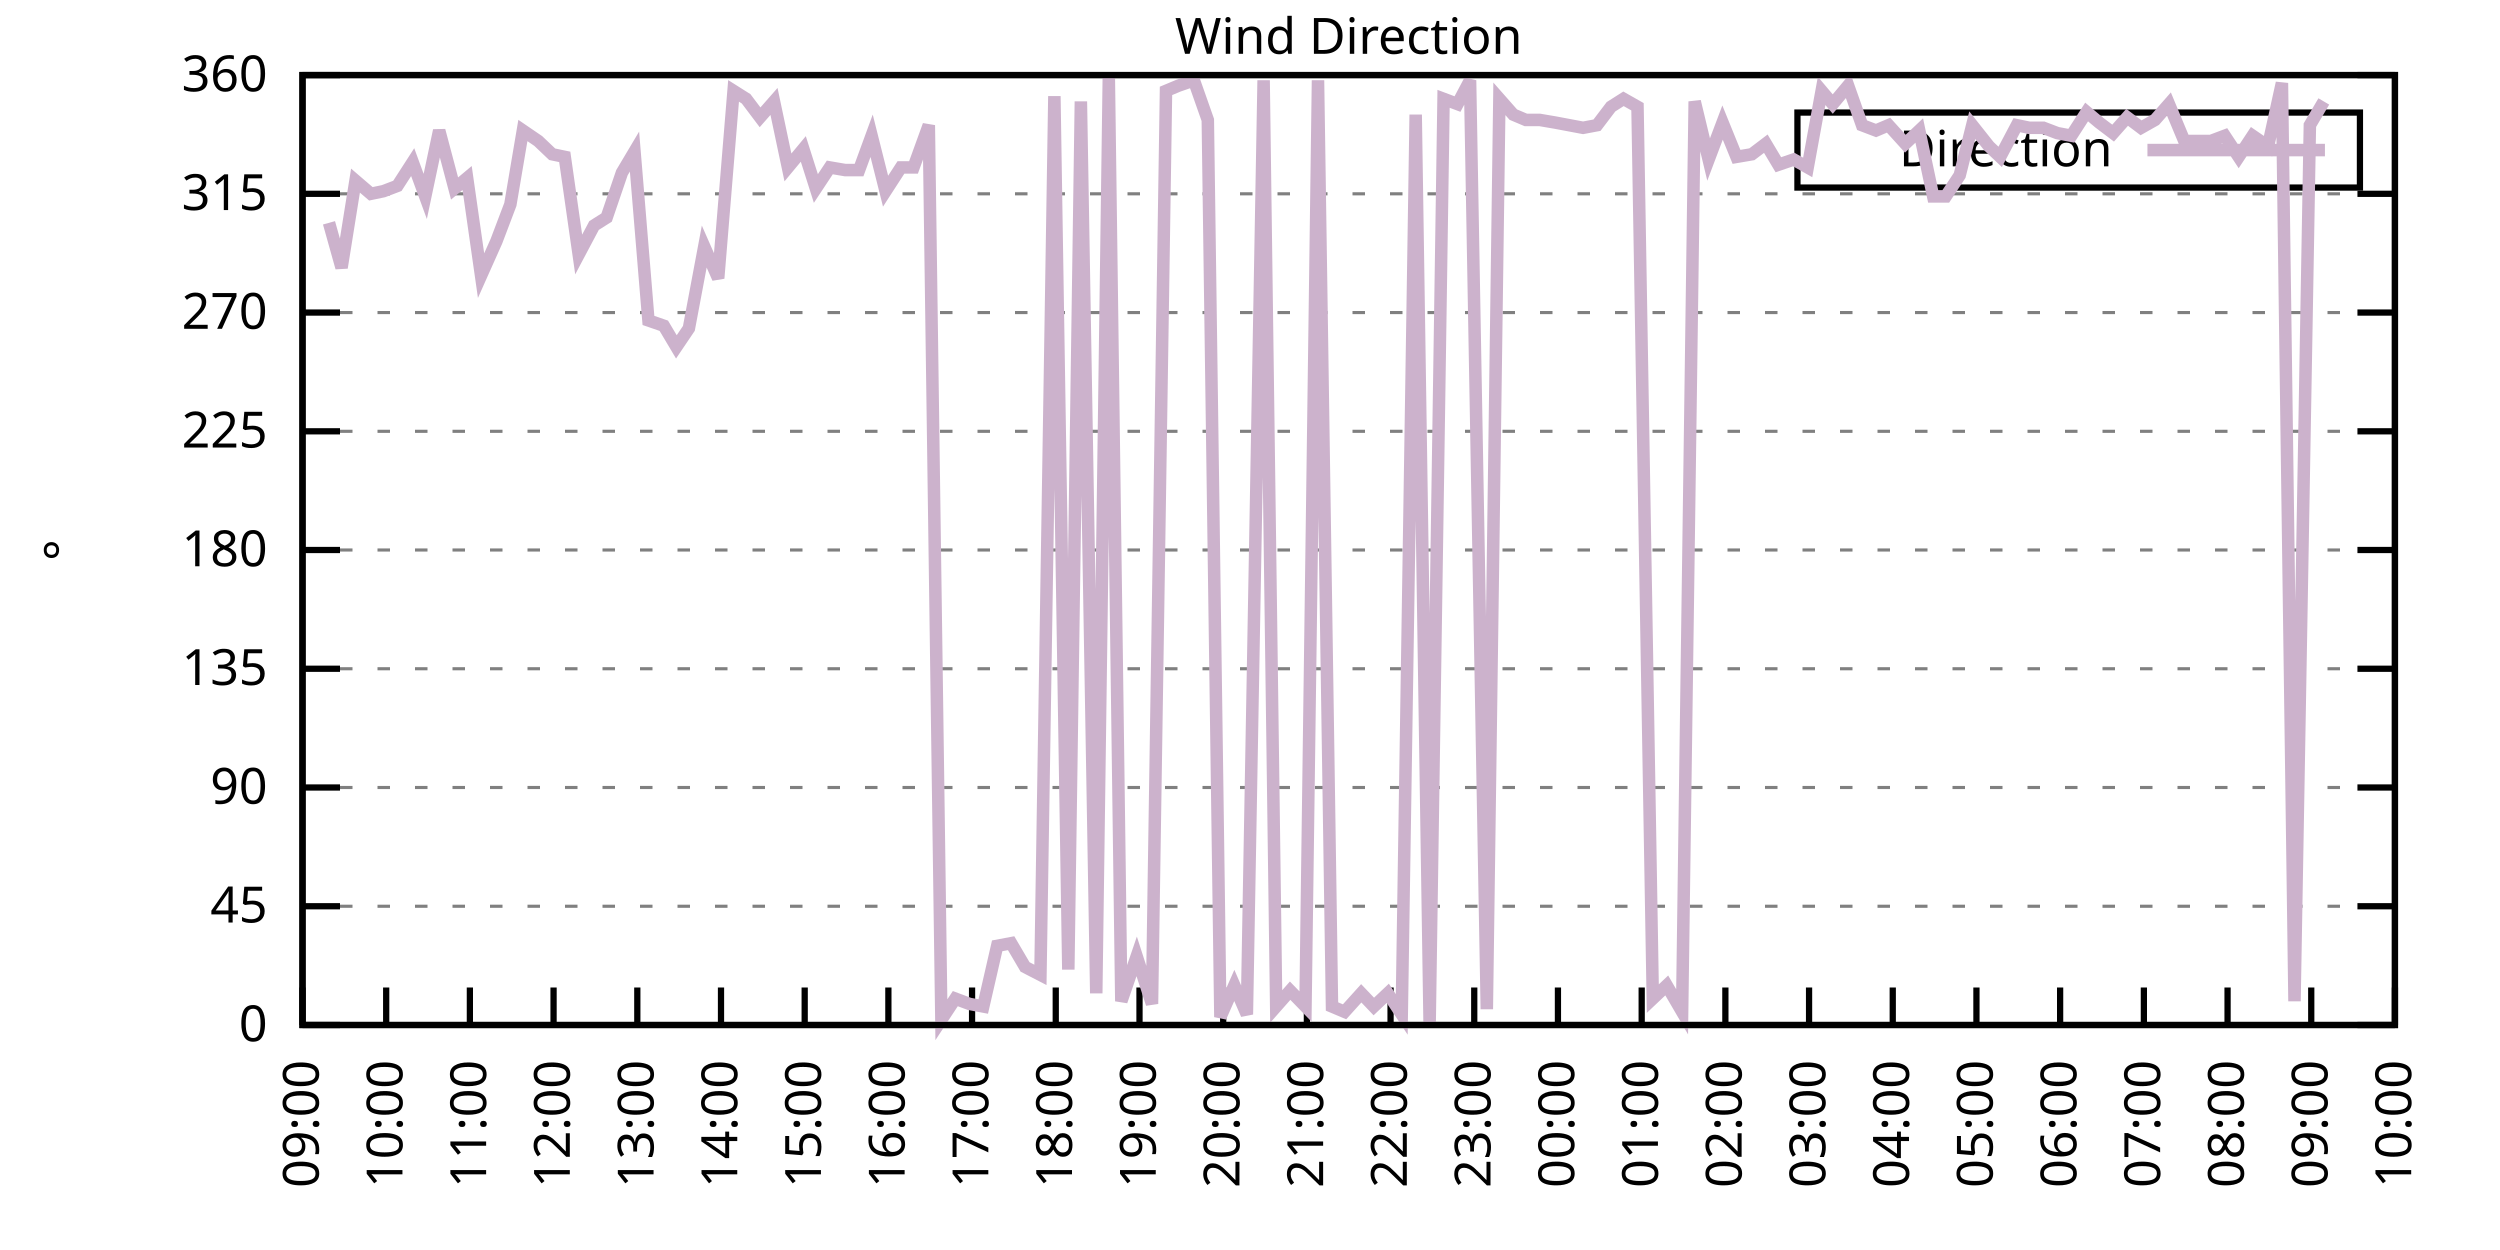
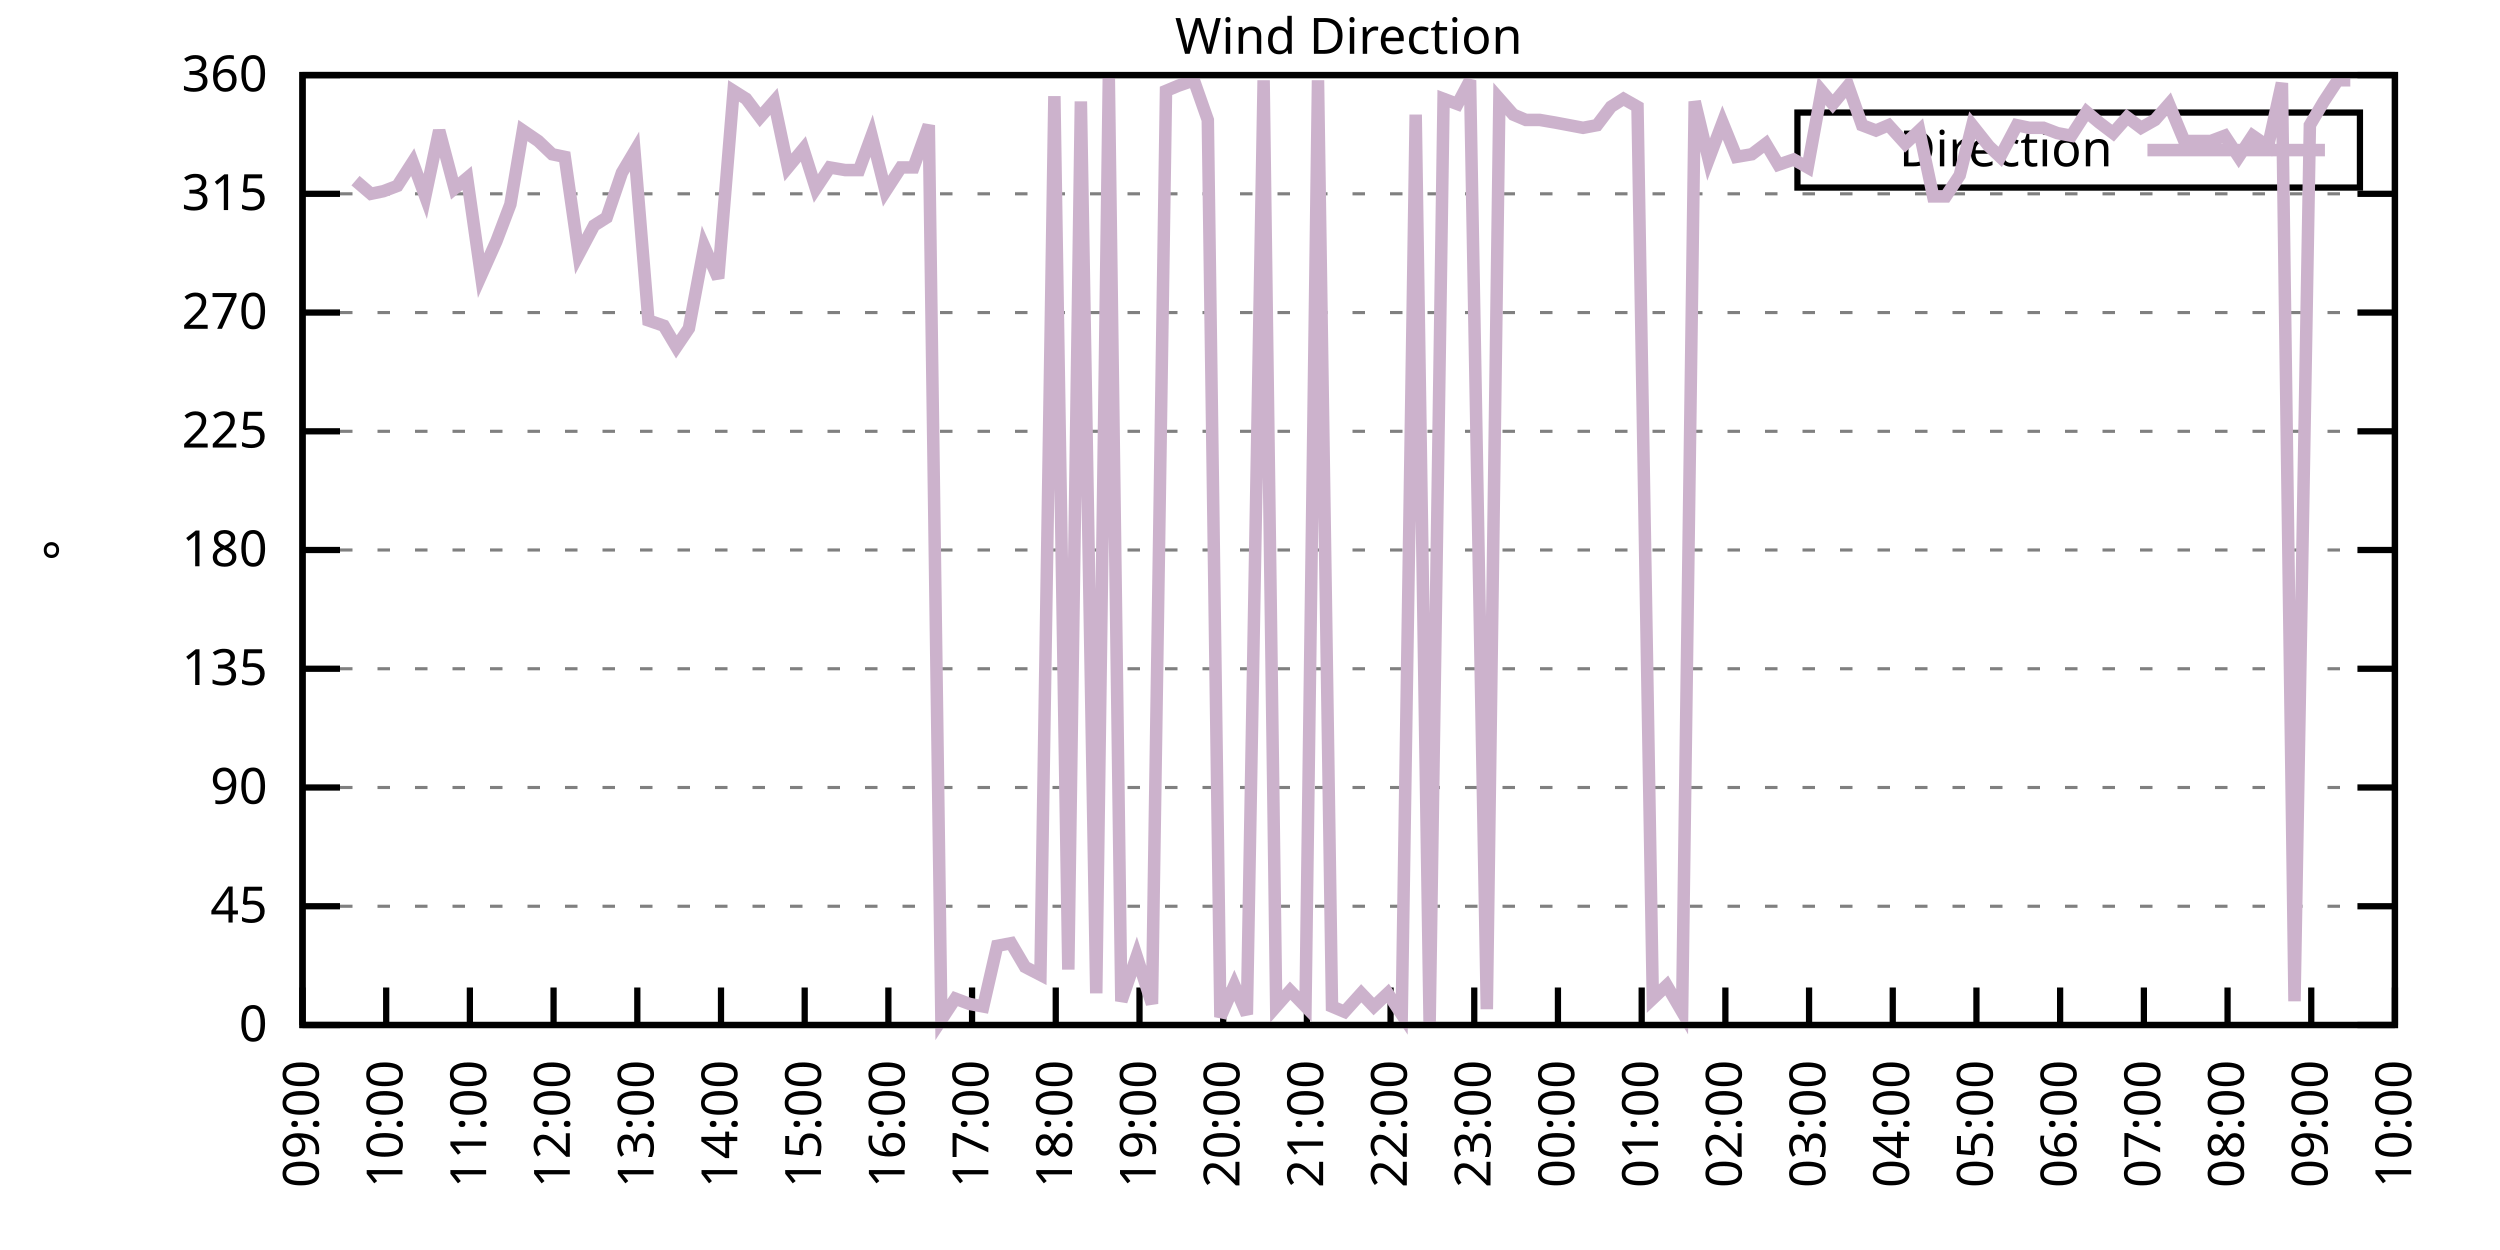
<svg xmlns="http://www.w3.org/2000/svg" xmlns:xlink="http://www.w3.org/1999/xlink" width="400" height="200" viewBox="0 0 400 200">
  <g id="gnuplot_canvas">
    <rect x="0" y="0" width="400" height="200" fill="none" />
    <defs>
      <circle id="gpDot" r="0.5" stroke-width="0.5" stroke="currentColor" />
      <path id="gpPt0" stroke-width="0.333" stroke="currentColor" d="M-1,0 h2 M0,-1 v2" />
      <path id="gpPt1" stroke-width="0.333" stroke="currentColor" d="M-1,-1 L1,1 M1,-1 L-1,1" />
      <path id="gpPt2" stroke-width="0.333" stroke="currentColor" d="M-1,0 L1,0 M0,-1 L0,1 M-1,-1 L1,1 M-1,1 L1,-1" />
      <rect id="gpPt3" stroke-width="0.333" stroke="currentColor" x="-1" y="-1" width="2" height="2" />
      <rect id="gpPt4" stroke-width="0.333" stroke="currentColor" fill="currentColor" x="-1" y="-1" width="2" height="2" />
      <circle id="gpPt5" stroke-width="0.333" stroke="currentColor" cx="0" cy="0" r="1" />
      <use xlink:href="#gpPt5" id="gpPt6" fill="currentColor" stroke="none" />
      <path id="gpPt7" stroke-width="0.333" stroke="currentColor" d="M0,-1.33 L-1.33,0.67 L1.33,0.67 z" />
      <use xlink:href="#gpPt7" id="gpPt8" fill="currentColor" stroke="none" />
      <use xlink:href="#gpPt7" id="gpPt9" stroke="currentColor" transform="rotate(180)" />
      <use xlink:href="#gpPt9" id="gpPt10" fill="currentColor" stroke="none" />
      <use xlink:href="#gpPt3" id="gpPt11" stroke="currentColor" transform="rotate(45)" />
      <use xlink:href="#gpPt11" id="gpPt12" fill="currentColor" stroke="none" />
      <path id="gpPt13" stroke-width="0.333" stroke="currentColor" d="M0,1.330 L1.265,0.411 L0.782,-1.067 L-0.782,-1.076 L-1.265,0.411 z" />
      <use xlink:href="#gpPt13" id="gpPt14" fill="currentColor" stroke="none" />
      <filter id="textbox" filterUnits="objectBoundingBox" x="0" y="0" height="1" width="1">
        <feFlood flood-color="white" flood-opacity="1" result="bgnd" />
        <feComposite in="SourceGraphic" in2="bgnd" operator="atop" />
      </filter>
      <filter id="greybox" filterUnits="objectBoundingBox" x="0" y="0" height="1" width="1">
        <feFlood flood-color="lightgrey" flood-opacity="1" result="grey" />
        <feComposite in="SourceGraphic" in2="grey" operator="atop" />
      </filter>
    </defs>
    <g fill="none" color="white" stroke="currentColor" stroke-width="1.00" stroke-linecap="butt" stroke-linejoin="miter">
</g>
    <g fill="none" color="black" stroke="currentColor" stroke-width="1.00" stroke-linecap="butt" stroke-linejoin="miter">
      <g stroke="none" shape-rendering="crispEdges">
        <polygon fill="rgb(255, 255, 255)" points="48.40,164.00 383.18,164.00 383.18,12.02 48.40,12.02 " />
      </g>
    </g>
    <g fill="none" color="black" stroke="currentColor" stroke-width="1.00" stroke-linecap="butt" stroke-linejoin="miter">
</g>
    <g fill="none" color="black" stroke="black" stroke-width="0.50" stroke-linecap="butt" stroke-linejoin="miter">
</g>
    <g fill="none" color="gray" stroke="currentColor" stroke-width="0.50" stroke-linecap="butt" stroke-linejoin="miter">
      <path stroke="gray" stroke-dasharray="2,4" class="gridline" d="M48.40,164.00 L383.19,164.00  " />
    </g>
    <g fill="none" color="gray" stroke="gray" stroke-width="1.00" stroke-linecap="butt" stroke-linejoin="miter">
</g>
    <g fill="none" color="black" stroke="currentColor" stroke-width="1.00" stroke-linecap="butt" stroke-linejoin="miter">
      <path stroke="black" d="M48.40,164.00 L54.40,164.00 M383.19,164.00 L377.19,164.00  " />
      <g transform="translate(42.80,166.60)" stroke="none" fill="black" font-family="Sans" font-size="8.00" text-anchor="end">
        <text>
          <tspan font-family="Sans"> 0</tspan>
        </text>
      </g>
    </g>
    <g fill="none" color="black" stroke="currentColor" stroke-width="1.00" stroke-linecap="butt" stroke-linejoin="miter">
</g>
    <g fill="none" color="black" stroke="black" stroke-width="0.50" stroke-linecap="butt" stroke-linejoin="miter">
</g>
    <g fill="none" color="gray" stroke="currentColor" stroke-width="0.50" stroke-linecap="butt" stroke-linejoin="miter">
      <path stroke="gray" stroke-dasharray="2,4" class="gridline" d="M48.40,145.00 L383.19,145.00  " />
    </g>
    <g fill="none" color="gray" stroke="gray" stroke-width="1.00" stroke-linecap="butt" stroke-linejoin="miter">
</g>
    <g fill="none" color="black" stroke="currentColor" stroke-width="1.00" stroke-linecap="butt" stroke-linejoin="miter">
      <path stroke="black" d="M48.40,145.00 L54.40,145.00 M383.19,145.00 L377.19,145.00  " />
      <g transform="translate(42.80,147.60)" stroke="none" fill="black" font-family="Sans" font-size="8.00" text-anchor="end">
        <text>
          <tspan font-family="Sans"> 45</tspan>
        </text>
      </g>
    </g>
    <g fill="none" color="black" stroke="currentColor" stroke-width="1.00" stroke-linecap="butt" stroke-linejoin="miter">
</g>
    <g fill="none" color="black" stroke="black" stroke-width="0.50" stroke-linecap="butt" stroke-linejoin="miter">
</g>
    <g fill="none" color="gray" stroke="currentColor" stroke-width="0.50" stroke-linecap="butt" stroke-linejoin="miter">
      <path stroke="gray" stroke-dasharray="2,4" class="gridline" d="M48.40,126.00 L383.19,126.00  " />
    </g>
    <g fill="none" color="gray" stroke="gray" stroke-width="1.00" stroke-linecap="butt" stroke-linejoin="miter">
</g>
    <g fill="none" color="black" stroke="currentColor" stroke-width="1.00" stroke-linecap="butt" stroke-linejoin="miter">
      <path stroke="black" d="M48.40,126.00 L54.40,126.00 M383.19,126.00 L377.19,126.00  " />
      <g transform="translate(42.80,128.60)" stroke="none" fill="black" font-family="Sans" font-size="8.00" text-anchor="end">
        <text>
          <tspan font-family="Sans"> 90</tspan>
        </text>
      </g>
    </g>
    <g fill="none" color="black" stroke="currentColor" stroke-width="1.00" stroke-linecap="butt" stroke-linejoin="miter">
</g>
    <g fill="none" color="black" stroke="black" stroke-width="0.50" stroke-linecap="butt" stroke-linejoin="miter">
</g>
    <g fill="none" color="gray" stroke="currentColor" stroke-width="0.50" stroke-linecap="butt" stroke-linejoin="miter">
      <path stroke="gray" stroke-dasharray="2,4" class="gridline" d="M48.40,107.00 L383.19,107.00  " />
    </g>
    <g fill="none" color="gray" stroke="gray" stroke-width="1.00" stroke-linecap="butt" stroke-linejoin="miter">
</g>
    <g fill="none" color="black" stroke="currentColor" stroke-width="1.00" stroke-linecap="butt" stroke-linejoin="miter">
      <path stroke="black" d="M48.40,107.00 L54.40,107.00 M383.19,107.00 L377.19,107.00  " />
      <g transform="translate(42.80,109.60)" stroke="none" fill="black" font-family="Sans" font-size="8.00" text-anchor="end">
        <text>
          <tspan font-family="Sans"> 135</tspan>
        </text>
      </g>
    </g>
    <g fill="none" color="black" stroke="currentColor" stroke-width="1.00" stroke-linecap="butt" stroke-linejoin="miter">
</g>
    <g fill="none" color="black" stroke="black" stroke-width="0.50" stroke-linecap="butt" stroke-linejoin="miter">
</g>
    <g fill="none" color="gray" stroke="currentColor" stroke-width="0.50" stroke-linecap="butt" stroke-linejoin="miter">
      <path stroke="gray" stroke-dasharray="2,4" class="gridline" d="M48.40,88.00 L383.19,88.00  " />
    </g>
    <g fill="none" color="gray" stroke="gray" stroke-width="1.00" stroke-linecap="butt" stroke-linejoin="miter">
</g>
    <g fill="none" color="black" stroke="currentColor" stroke-width="1.00" stroke-linecap="butt" stroke-linejoin="miter">
      <path stroke="black" d="M48.40,88.00 L54.40,88.00 M383.19,88.00 L377.19,88.00  " />
      <g transform="translate(42.80,90.60)" stroke="none" fill="black" font-family="Sans" font-size="8.00" text-anchor="end">
        <text>
          <tspan font-family="Sans"> 180</tspan>
        </text>
      </g>
    </g>
    <g fill="none" color="black" stroke="currentColor" stroke-width="1.00" stroke-linecap="butt" stroke-linejoin="miter">
</g>
    <g fill="none" color="black" stroke="black" stroke-width="0.50" stroke-linecap="butt" stroke-linejoin="miter">
</g>
    <g fill="none" color="gray" stroke="currentColor" stroke-width="0.50" stroke-linecap="butt" stroke-linejoin="miter">
      <path stroke="gray" stroke-dasharray="2,4" class="gridline" d="M48.40,69.01 L383.19,69.01  " />
    </g>
    <g fill="none" color="gray" stroke="gray" stroke-width="1.00" stroke-linecap="butt" stroke-linejoin="miter">
</g>
    <g fill="none" color="black" stroke="currentColor" stroke-width="1.00" stroke-linecap="butt" stroke-linejoin="miter">
      <path stroke="black" d="M48.40,69.01 L54.40,69.01 M383.19,69.01 L377.19,69.01  " />
      <g transform="translate(42.80,71.61)" stroke="none" fill="black" font-family="Sans" font-size="8.00" text-anchor="end">
        <text>
          <tspan font-family="Sans"> 225</tspan>
        </text>
      </g>
    </g>
    <g fill="none" color="black" stroke="currentColor" stroke-width="1.00" stroke-linecap="butt" stroke-linejoin="miter">
</g>
    <g fill="none" color="black" stroke="black" stroke-width="0.50" stroke-linecap="butt" stroke-linejoin="miter">
</g>
    <g fill="none" color="gray" stroke="currentColor" stroke-width="0.50" stroke-linecap="butt" stroke-linejoin="miter">
      <path stroke="gray" stroke-dasharray="2,4" class="gridline" d="M48.40,50.01 L383.19,50.01  " />
    </g>
    <g fill="none" color="gray" stroke="gray" stroke-width="1.00" stroke-linecap="butt" stroke-linejoin="miter">
</g>
    <g fill="none" color="black" stroke="currentColor" stroke-width="1.00" stroke-linecap="butt" stroke-linejoin="miter">
      <path stroke="black" d="M48.40,50.01 L54.40,50.01 M383.19,50.01 L377.19,50.01  " />
      <g transform="translate(42.80,52.61)" stroke="none" fill="black" font-family="Sans" font-size="8.00" text-anchor="end">
        <text>
          <tspan font-family="Sans"> 270</tspan>
        </text>
      </g>
    </g>
    <g fill="none" color="black" stroke="currentColor" stroke-width="1.00" stroke-linecap="butt" stroke-linejoin="miter">
</g>
    <g fill="none" color="black" stroke="black" stroke-width="0.50" stroke-linecap="butt" stroke-linejoin="miter">
</g>
    <g fill="none" color="gray" stroke="currentColor" stroke-width="0.50" stroke-linecap="butt" stroke-linejoin="miter">
      <path stroke="gray" stroke-dasharray="2,4" class="gridline" d="M48.40,31.01 L383.19,31.01  " />
    </g>
    <g fill="none" color="gray" stroke="gray" stroke-width="1.00" stroke-linecap="butt" stroke-linejoin="miter">
</g>
    <g fill="none" color="black" stroke="currentColor" stroke-width="1.00" stroke-linecap="butt" stroke-linejoin="miter">
      <path stroke="black" d="M48.40,31.01 L54.40,31.01 M383.19,31.01 L377.19,31.01  " />
      <g transform="translate(42.80,33.61)" stroke="none" fill="black" font-family="Sans" font-size="8.00" text-anchor="end">
        <text>
          <tspan font-family="Sans"> 315</tspan>
        </text>
      </g>
    </g>
    <g fill="none" color="black" stroke="currentColor" stroke-width="1.00" stroke-linecap="butt" stroke-linejoin="miter">
</g>
    <g fill="none" color="black" stroke="black" stroke-width="0.50" stroke-linecap="butt" stroke-linejoin="miter">
</g>
    <g fill="none" color="gray" stroke="currentColor" stroke-width="0.50" stroke-linecap="butt" stroke-linejoin="miter">
      <path stroke="gray" stroke-dasharray="2,4" class="gridline" d="M48.40,12.01 L383.19,12.01  " />
    </g>
    <g fill="none" color="gray" stroke="gray" stroke-width="1.00" stroke-linecap="butt" stroke-linejoin="miter">
</g>
    <g fill="none" color="black" stroke="currentColor" stroke-width="1.00" stroke-linecap="butt" stroke-linejoin="miter">
      <path stroke="black" d="M48.40,12.01 L54.40,12.01 M383.19,12.01 L377.19,12.01  " />
      <g transform="translate(42.80,14.61)" stroke="none" fill="black" font-family="Sans" font-size="8.00" text-anchor="end">
        <text>
          <tspan font-family="Sans"> 360</tspan>
        </text>
      </g>
    </g>
    <g fill="none" color="black" stroke="currentColor" stroke-width="1.00" stroke-linecap="butt" stroke-linejoin="miter">
      <path stroke="black" d="M48.40,164.00 L48.40,158.00  " />
      <g transform="translate(51.00,169.60) rotate(270.00)" stroke="none" fill="black" font-family="Sans" font-size="8.00" text-anchor="end">
        <text>
          <tspan font-family="Sans">09:00</tspan>
        </text>
      </g>
    </g>
    <g fill="none" color="black" stroke="currentColor" stroke-width="1.00" stroke-linecap="butt" stroke-linejoin="miter">
      <path stroke="black" d="M61.79,164.00 L61.79,158.00  " />
      <g transform="translate(64.39,169.60) rotate(270.00)" stroke="none" fill="black" font-family="Sans" font-size="8.00" text-anchor="end">
        <text>
          <tspan font-family="Sans">10:00</tspan>
        </text>
      </g>
    </g>
    <g fill="none" color="black" stroke="currentColor" stroke-width="1.00" stroke-linecap="butt" stroke-linejoin="miter">
      <path stroke="black" d="M75.18,164.00 L75.18,158.00  " />
      <g transform="translate(77.78,169.60) rotate(270.00)" stroke="none" fill="black" font-family="Sans" font-size="8.00" text-anchor="end">
        <text>
          <tspan font-family="Sans">11:00</tspan>
        </text>
      </g>
    </g>
    <g fill="none" color="black" stroke="currentColor" stroke-width="1.00" stroke-linecap="butt" stroke-linejoin="miter">
      <path stroke="black" d="M88.57,164.00 L88.57,158.00  " />
      <g transform="translate(91.17,169.60) rotate(270.00)" stroke="none" fill="black" font-family="Sans" font-size="8.00" text-anchor="end">
        <text>
          <tspan font-family="Sans">12:00</tspan>
        </text>
      </g>
    </g>
    <g fill="none" color="black" stroke="currentColor" stroke-width="1.00" stroke-linecap="butt" stroke-linejoin="miter">
      <path stroke="black" d="M101.97,164.00 L101.97,158.00  " />
      <g transform="translate(104.57,169.60) rotate(270.00)" stroke="none" fill="black" font-family="Sans" font-size="8.00" text-anchor="end">
        <text>
          <tspan font-family="Sans">13:00</tspan>
        </text>
      </g>
    </g>
    <g fill="none" color="black" stroke="currentColor" stroke-width="1.00" stroke-linecap="butt" stroke-linejoin="miter">
      <path stroke="black" d="M115.36,164.00 L115.36,158.00  " />
      <g transform="translate(117.96,169.60) rotate(270.00)" stroke="none" fill="black" font-family="Sans" font-size="8.00" text-anchor="end">
        <text>
          <tspan font-family="Sans">14:00</tspan>
        </text>
      </g>
    </g>
    <g fill="none" color="black" stroke="currentColor" stroke-width="1.00" stroke-linecap="butt" stroke-linejoin="miter">
      <path stroke="black" d="M128.75,164.00 L128.75,158.00  " />
      <g transform="translate(131.35,169.60) rotate(270.00)" stroke="none" fill="black" font-family="Sans" font-size="8.00" text-anchor="end">
        <text>
          <tspan font-family="Sans">15:00</tspan>
        </text>
      </g>
    </g>
    <g fill="none" color="black" stroke="currentColor" stroke-width="1.00" stroke-linecap="butt" stroke-linejoin="miter">
      <path stroke="black" d="M142.14,164.00 L142.14,158.00  " />
      <g transform="translate(144.74,169.60) rotate(270.00)" stroke="none" fill="black" font-family="Sans" font-size="8.00" text-anchor="end">
        <text>
          <tspan font-family="Sans">16:00</tspan>
        </text>
      </g>
    </g>
    <g fill="none" color="black" stroke="currentColor" stroke-width="1.00" stroke-linecap="butt" stroke-linejoin="miter">
      <path stroke="black" d="M155.53,164.00 L155.53,158.00  " />
      <g transform="translate(158.13,169.60) rotate(270.00)" stroke="none" fill="black" font-family="Sans" font-size="8.00" text-anchor="end">
        <text>
          <tspan font-family="Sans">17:00</tspan>
        </text>
      </g>
    </g>
    <g fill="none" color="black" stroke="currentColor" stroke-width="1.00" stroke-linecap="butt" stroke-linejoin="miter">
      <path stroke="black" d="M168.92,164.00 L168.92,158.00  " />
      <g transform="translate(171.52,169.60) rotate(270.00)" stroke="none" fill="black" font-family="Sans" font-size="8.00" text-anchor="end">
        <text>
          <tspan font-family="Sans">18:00</tspan>
        </text>
      </g>
    </g>
    <g fill="none" color="black" stroke="currentColor" stroke-width="1.00" stroke-linecap="butt" stroke-linejoin="miter">
      <path stroke="black" d="M182.32,164.00 L182.32,158.00  " />
      <g transform="translate(184.92,169.60) rotate(270.00)" stroke="none" fill="black" font-family="Sans" font-size="8.00" text-anchor="end">
        <text>
          <tspan font-family="Sans">19:00</tspan>
        </text>
      </g>
    </g>
    <g fill="none" color="black" stroke="currentColor" stroke-width="1.00" stroke-linecap="butt" stroke-linejoin="miter">
      <path stroke="black" d="M195.71,164.00 L195.71,158.00  " />
      <g transform="translate(198.31,169.60) rotate(270.00)" stroke="none" fill="black" font-family="Sans" font-size="8.00" text-anchor="end">
        <text>
          <tspan font-family="Sans">20:00</tspan>
        </text>
      </g>
    </g>
    <g fill="none" color="black" stroke="currentColor" stroke-width="1.00" stroke-linecap="butt" stroke-linejoin="miter">
      <path stroke="black" d="M209.10,164.00 L209.10,158.00  " />
      <g transform="translate(211.70,169.60) rotate(270.00)" stroke="none" fill="black" font-family="Sans" font-size="8.00" text-anchor="end">
        <text>
          <tspan font-family="Sans">21:00</tspan>
        </text>
      </g>
    </g>
    <g fill="none" color="black" stroke="currentColor" stroke-width="1.00" stroke-linecap="butt" stroke-linejoin="miter">
      <path stroke="black" d="M222.49,164.00 L222.49,158.00  " />
      <g transform="translate(225.09,169.60) rotate(270.00)" stroke="none" fill="black" font-family="Sans" font-size="8.00" text-anchor="end">
        <text>
          <tspan font-family="Sans">22:00</tspan>
        </text>
      </g>
    </g>
    <g fill="none" color="black" stroke="currentColor" stroke-width="1.00" stroke-linecap="butt" stroke-linejoin="miter">
      <path stroke="black" d="M235.88,164.00 L235.88,158.00  " />
      <g transform="translate(238.48,169.60) rotate(270.00)" stroke="none" fill="black" font-family="Sans" font-size="8.00" text-anchor="end">
        <text>
          <tspan font-family="Sans">23:00</tspan>
        </text>
      </g>
    </g>
    <g fill="none" color="black" stroke="currentColor" stroke-width="1.00" stroke-linecap="butt" stroke-linejoin="miter">
      <path stroke="black" d="M249.27,164.00 L249.27,158.00  " />
      <g transform="translate(251.87,169.60) rotate(270.00)" stroke="none" fill="black" font-family="Sans" font-size="8.00" text-anchor="end">
        <text>
          <tspan font-family="Sans">00:00</tspan>
        </text>
      </g>
    </g>
    <g fill="none" color="black" stroke="currentColor" stroke-width="1.00" stroke-linecap="butt" stroke-linejoin="miter">
      <path stroke="black" d="M262.67,164.00 L262.67,158.00  " />
      <g transform="translate(265.27,169.60) rotate(270.00)" stroke="none" fill="black" font-family="Sans" font-size="8.00" text-anchor="end">
        <text>
          <tspan font-family="Sans">01:00</tspan>
        </text>
      </g>
    </g>
    <g fill="none" color="black" stroke="currentColor" stroke-width="1.00" stroke-linecap="butt" stroke-linejoin="miter">
      <path stroke="black" d="M276.06,164.00 L276.06,158.00  " />
      <g transform="translate(278.66,169.60) rotate(270.00)" stroke="none" fill="black" font-family="Sans" font-size="8.00" text-anchor="end">
        <text>
          <tspan font-family="Sans">02:00</tspan>
        </text>
      </g>
    </g>
    <g fill="none" color="black" stroke="currentColor" stroke-width="1.00" stroke-linecap="butt" stroke-linejoin="miter">
      <path stroke="black" d="M289.45,164.00 L289.45,158.00  " />
      <g transform="translate(292.05,169.60) rotate(270.00)" stroke="none" fill="black" font-family="Sans" font-size="8.00" text-anchor="end">
        <text>
          <tspan font-family="Sans">03:00</tspan>
        </text>
      </g>
    </g>
    <g fill="none" color="black" stroke="currentColor" stroke-width="1.00" stroke-linecap="butt" stroke-linejoin="miter">
      <path stroke="black" d="M302.84,164.00 L302.84,158.00  " />
      <g transform="translate(305.44,169.60) rotate(270.00)" stroke="none" fill="black" font-family="Sans" font-size="8.00" text-anchor="end">
        <text>
          <tspan font-family="Sans">04:00</tspan>
        </text>
      </g>
    </g>
    <g fill="none" color="black" stroke="currentColor" stroke-width="1.00" stroke-linecap="butt" stroke-linejoin="miter">
      <path stroke="black" d="M316.23,164.00 L316.23,158.00  " />
      <g transform="translate(318.83,169.60) rotate(270.00)" stroke="none" fill="black" font-family="Sans" font-size="8.00" text-anchor="end">
        <text>
          <tspan font-family="Sans">05:00</tspan>
        </text>
      </g>
    </g>
    <g fill="none" color="black" stroke="currentColor" stroke-width="1.00" stroke-linecap="butt" stroke-linejoin="miter">
      <path stroke="black" d="M329.62,164.00 L329.62,158.00  " />
      <g transform="translate(332.22,169.60) rotate(270.00)" stroke="none" fill="black" font-family="Sans" font-size="8.00" text-anchor="end">
        <text>
          <tspan font-family="Sans">06:00</tspan>
        </text>
      </g>
    </g>
    <g fill="none" color="black" stroke="currentColor" stroke-width="1.00" stroke-linecap="butt" stroke-linejoin="miter">
      <path stroke="black" d="M343.02,164.00 L343.02,158.00  " />
      <g transform="translate(345.62,169.60) rotate(270.00)" stroke="none" fill="black" font-family="Sans" font-size="8.00" text-anchor="end">
        <text>
          <tspan font-family="Sans">07:00</tspan>
        </text>
      </g>
    </g>
    <g fill="none" color="black" stroke="currentColor" stroke-width="1.00" stroke-linecap="butt" stroke-linejoin="miter">
      <path stroke="black" d="M356.41,164.00 L356.41,158.00  " />
      <g transform="translate(359.01,169.60) rotate(270.00)" stroke="none" fill="black" font-family="Sans" font-size="8.00" text-anchor="end">
        <text>
          <tspan font-family="Sans">08:00</tspan>
        </text>
      </g>
    </g>
    <g fill="none" color="black" stroke="currentColor" stroke-width="1.00" stroke-linecap="butt" stroke-linejoin="miter">
      <path stroke="black" d="M369.80,164.00 L369.80,158.00  " />
      <g transform="translate(372.40,169.60) rotate(270.00)" stroke="none" fill="black" font-family="Sans" font-size="8.00" text-anchor="end">
        <text>
          <tspan font-family="Sans">09:00</tspan>
        </text>
      </g>
    </g>
    <g fill="none" color="black" stroke="currentColor" stroke-width="1.00" stroke-linecap="butt" stroke-linejoin="miter">
      <path stroke="black" d="M383.19,164.00 L383.19,158.00  " />
      <g transform="translate(385.79,169.60) rotate(270.00)" stroke="none" fill="black" font-family="Sans" font-size="8.00" text-anchor="end">
        <text>
          <tspan font-family="Sans">10:00</tspan>
        </text>
      </g>
    </g>
    <g fill="none" color="black" stroke="currentColor" stroke-width="1.00" stroke-linecap="butt" stroke-linejoin="miter">
</g>
    <g fill="none" color="black" stroke="currentColor" stroke-width="1.00" stroke-linecap="butt" stroke-linejoin="miter">
      <path stroke="black" d="M48.40,12.01 L48.40,164.00 L383.19,164.00 L383.19,12.01 L48.40,12.01 Z  " />
    </g>
    <g fill="none" color="black" stroke="currentColor" stroke-width="1.00" stroke-linecap="butt" stroke-linejoin="miter">
</g>
    <g fill="none" color="black" stroke="currentColor" stroke-width="1.00" stroke-linecap="butt" stroke-linejoin="miter">
      <path stroke="black" d="M287.59,30.01 L287.59,18.01 L377.59,18.01 L377.59,30.01 L287.59,30.01 Z  " />
    </g>
    <g id="Wind_direction_plot_1">
      <g fill="none" color="white" stroke="black" stroke-width="2.00" stroke-linecap="butt" stroke-linejoin="miter">
</g>
      <g fill="none" color="black" stroke="currentColor" stroke-width="2.00" stroke-linecap="butt" stroke-linejoin="miter">
        <g transform="translate(337.99,26.61)" stroke="none" fill="black" font-family="Sans" font-size="8.00" text-anchor="end">
          <text>
            <tspan font-family="Sans">Direction</tspan>
          </text>
        </g>
      </g>
      <g fill="none" color="black" stroke="currentColor" stroke-width="2.00" stroke-linecap="butt" stroke-linejoin="miter">
-         <path stroke="rgb(204, 178, 204)" d="M343.59,24.01 L371.99,24.01 M52.64,35.65 L54.65,42.83 L56.88,28.90 L59.34,31.01 L61.35,30.59 L63.58,29.74   L66.03,25.94 L68.04,31.43 L70.27,20.88 L72.73,30.16 L74.74,28.48 L76.97,44.10 L79.42,38.61 L81.66,32.70   L83.66,20.88 L86.12,22.56 L88.35,24.68 L90.36,25.10 L92.59,40.72 L95.05,36.08 L97.06,34.81 L99.51,27.63   L101.52,24.25 L103.75,51.27 L106.21,52.12 L108.22,55.50 L110.22,52.54 L112.68,39.45 L114.91,44.52 L117.37,14.54   L119.38,15.81 L121.61,18.77 L123.84,16.23 L126.07,26.79 L128.53,23.83 L130.54,30.16 L132.77,26.79 L135.22,27.21   L137.45,27.21 L139.46,21.72 L141.69,30.59 L144.15,26.79 L146.16,26.79 L148.61,20.03 L150.62,163.16 L152.85,159.78   L155.09,160.62 L157.32,161.04 L159.55,151.33 L161.78,150.91 L164.01,154.71 L166.47,155.98 L168.70,15.39 L170.93,155.13   L172.94,16.23 L175.40,158.93 L177.41,12.43 L179.41,160.20 L181.87,153.02 L184.32,160.62 L186.56,14.54 L188.57,13.70   L191.02,12.85 L193.25,19.19 L195.26,162.73 L197.49,157.67 L199.50,162.31 L202.18,12.85 L204.19,161.04 L206.42,158.51   L208.88,161.04 L210.88,12.85 L213.12,161.04 L215.13,161.89 L217.80,158.93 L219.81,161.04 L222.04,158.93 L224.28,162.31   L226.51,18.34 L228.74,164.00 L230.97,15.81 L233.20,16.65 L235.21,12.85 L237.89,161.47 L239.90,15.81 L242.13,18.34   L244.14,19.19 L246.37,19.19 L248.83,19.61 L251.06,20.03 L253.29,20.45 L255.52,20.03 L257.76,17.08 L259.76,15.81   L262.00,17.08 L264.45,159.78 L266.68,157.67 L269.14,161.89 L271.15,16.23 L273.38,25.52 L275.61,19.61 L277.84,25.10   L280.30,24.68 L282.53,22.99 L284.54,26.36 L286.99,25.52 L289.23,26.79 L291.46,14.54 L293.24,16.65 L295.70,13.70   L297.93,20.03 L300.16,20.88 L302.17,20.03 L304.85,22.99 L307.08,20.88 L309.31,31.43 L311.32,31.43 L313.55,28.05   L315.56,20.03 L318.24,23.41 L320.03,25.10 L322.70,20.03 L324.71,20.45 L326.95,20.45 L329.18,21.30 L331.41,21.72   L333.86,17.92 L335.87,19.61 L338.10,21.30 L340.34,18.77 L342.57,20.45 L344.80,19.19 L347.03,16.65 L349.49,22.56   L351.72,22.56 L353.73,22.56 L355.96,21.72 L358.19,25.10 L360.42,21.72 L362.88,23.41 L365.11,13.28 L367.12,160.20   L369.58,20.03 L371.81,16.23  " />
+         <path stroke="rgb(204, 178, 204)" d="M343.59,24.01 L371.99,24.01 M56.88,28.90 L59.34,31.01 L61.35,30.59 L63.58,29.74 L66.03,25.94 L68.04,31.43   L70.27,20.88 L72.73,30.16 L74.74,28.48 L76.97,44.10 L79.42,38.61 L81.66,32.70 L83.66,20.88 L86.12,22.56   L88.35,24.68 L90.36,25.10 L92.59,40.72 L95.05,36.08 L97.06,34.81 L99.51,27.63 L101.52,24.25 L103.75,51.27   L106.21,52.12 L108.22,55.50 L110.22,52.54 L112.68,39.45 L114.91,44.52 L117.37,14.54 L119.38,15.81 L121.61,18.77   L123.84,16.23 L126.07,26.79 L128.53,23.83 L130.54,30.16 L132.77,26.79 L135.22,27.21 L137.45,27.21 L139.46,21.72   L141.69,30.59 L144.15,26.79 L146.16,26.79 L148.61,20.03 L150.62,163.16 L152.85,159.78 L155.09,160.62 L157.32,161.04   L159.55,151.33 L161.78,150.91 L164.01,154.71 L166.47,155.98 L168.70,15.39 L170.93,155.13 L172.94,16.23 L175.40,158.93   L177.41,12.43 L179.41,160.20 L181.87,153.02 L184.32,160.62 L186.56,14.54 L188.57,13.70 L191.02,12.85 L193.25,19.19   L195.26,162.73 L197.49,157.67 L199.50,162.31 L202.18,12.85 L204.19,161.04 L206.42,158.51 L208.88,161.04 L210.88,12.85   L213.12,161.04 L215.13,161.89 L217.80,158.93 L219.81,161.04 L222.04,158.93 L224.28,162.31 L226.51,18.34 L228.74,164.00   L230.97,15.81 L233.20,16.65 L235.21,12.85 L237.89,161.47 L239.90,15.81 L242.13,18.34 L244.14,19.19 L246.37,19.19   L248.83,19.61 L251.06,20.03 L253.29,20.45 L255.52,20.03 L257.76,17.08 L259.76,15.81 L262.00,17.08 L264.45,159.78   L266.68,157.67 L269.14,161.89 L271.15,16.23 L273.38,25.52 L275.61,19.61 L277.84,25.10 L280.30,24.68 L282.53,22.99   L284.54,26.36 L286.99,25.52 L289.23,26.79 L291.46,14.54 L293.24,16.65 L295.70,13.70 L297.93,20.03 L300.16,20.88   L302.17,20.03 L304.85,22.99 L307.08,20.88 L309.31,31.43 L311.32,31.43 L313.55,28.05 L315.56,20.03 L318.24,23.41   L320.03,25.10 L322.70,20.03 L324.71,20.45 L326.95,20.45 L329.18,21.30 L331.41,21.72 L333.86,17.92 L335.87,19.61   L338.10,21.30 L340.34,18.77 L342.57,20.45 L344.80,19.19 L347.03,16.65 L349.49,22.56 L351.72,22.56 L353.73,22.56   L355.96,21.72 L358.19,25.10 L360.42,21.72 L362.88,23.41 L365.11,13.28 L367.12,160.20 L369.58,20.03 L371.81,16.23   L374.04,12.85 L376.05,12.85  " />
      </g>
    </g>
    <g fill="none" color="black" stroke="currentColor" stroke-width="2.00" stroke-linecap="butt" stroke-linejoin="miter">
</g>
    <g fill="none" color="black" stroke="black" stroke-width="1.00" stroke-linecap="butt" stroke-linejoin="miter">
</g>
    <g fill="none" color="black" stroke="currentColor" stroke-width="1.00" stroke-linecap="butt" stroke-linejoin="miter">
      <path stroke="black" d="M48.40,12.01 L48.40,164.00 L383.19,164.00 L383.19,12.01 L48.40,12.01 Z  " />
      <g transform="translate(12.80,88.01) rotate(270.00)" stroke="none" fill="black" font-family="Sans" font-size="8.00" text-anchor="middle">
        <text>
          <tspan font-family="Sans">°</tspan>
        </text>
      </g>
    </g>
    <g fill="none" color="black" stroke="currentColor" stroke-width="1.00" stroke-linecap="butt" stroke-linejoin="miter">
</g>
    <g fill="none" color="black" stroke="currentColor" stroke-width="1.00" stroke-linecap="butt" stroke-linejoin="miter">
      <g transform="translate(215.79,8.61)" stroke="none" fill="black" font-family="Sans" font-size="8.00" text-anchor="middle">
        <text>
          <tspan font-family="Sans">Wind Direction</tspan>
        </text>
      </g>
    </g>
    <g fill="none" color="black" stroke="currentColor" stroke-width="1.00" stroke-linecap="butt" stroke-linejoin="miter">
</g>
  </g>
</svg>
